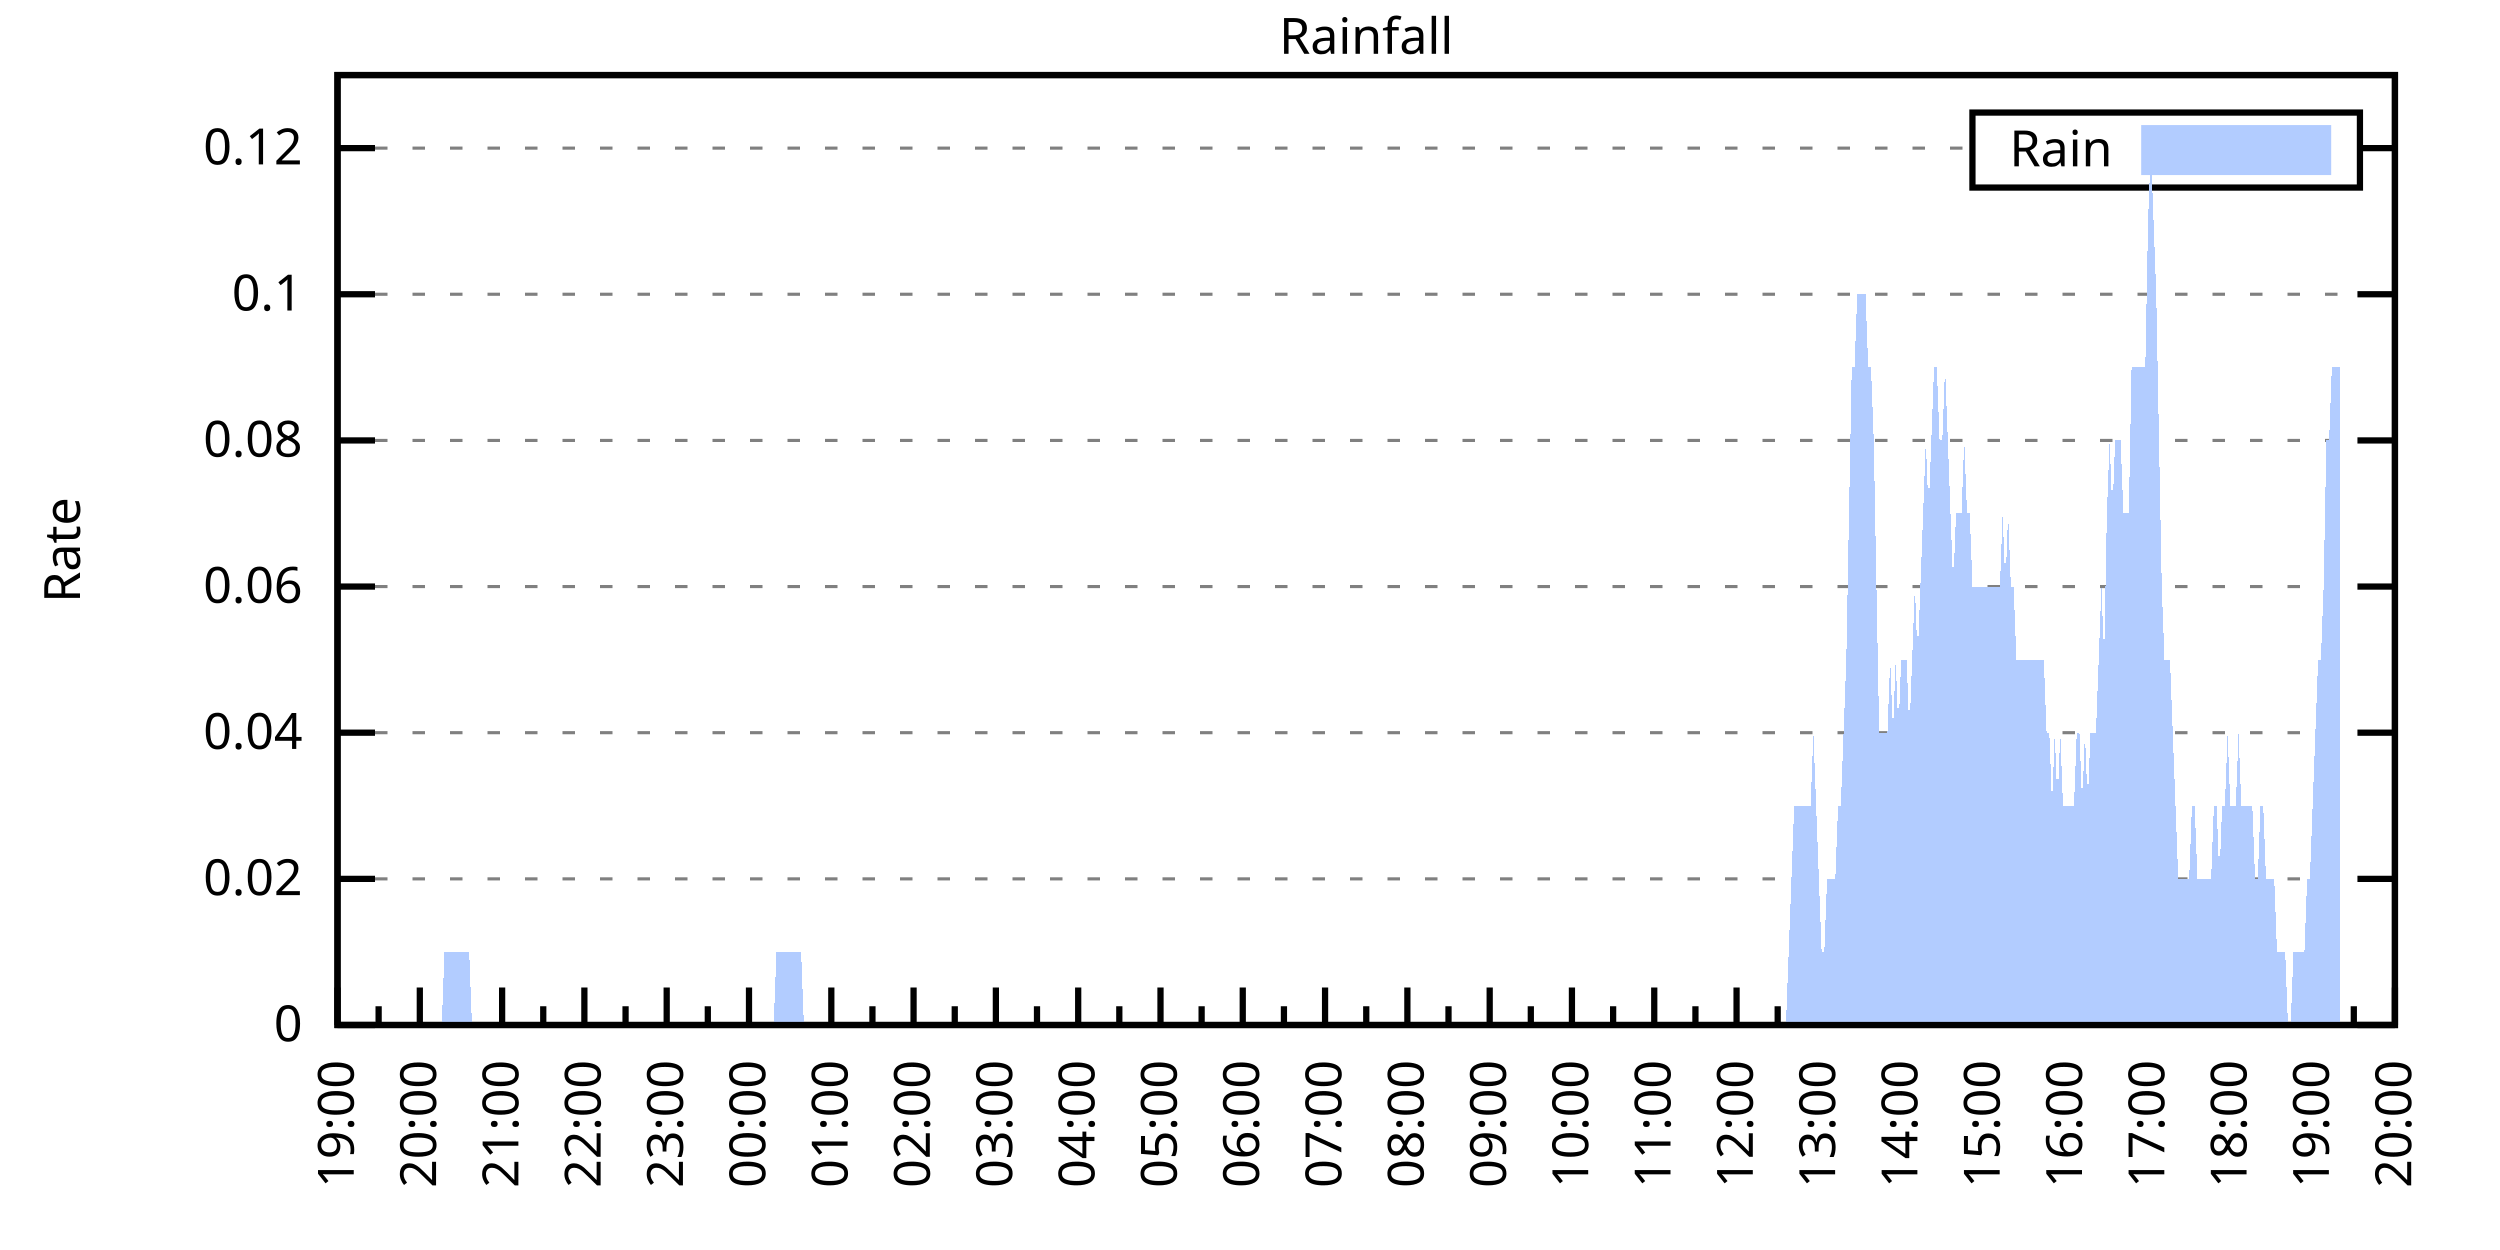
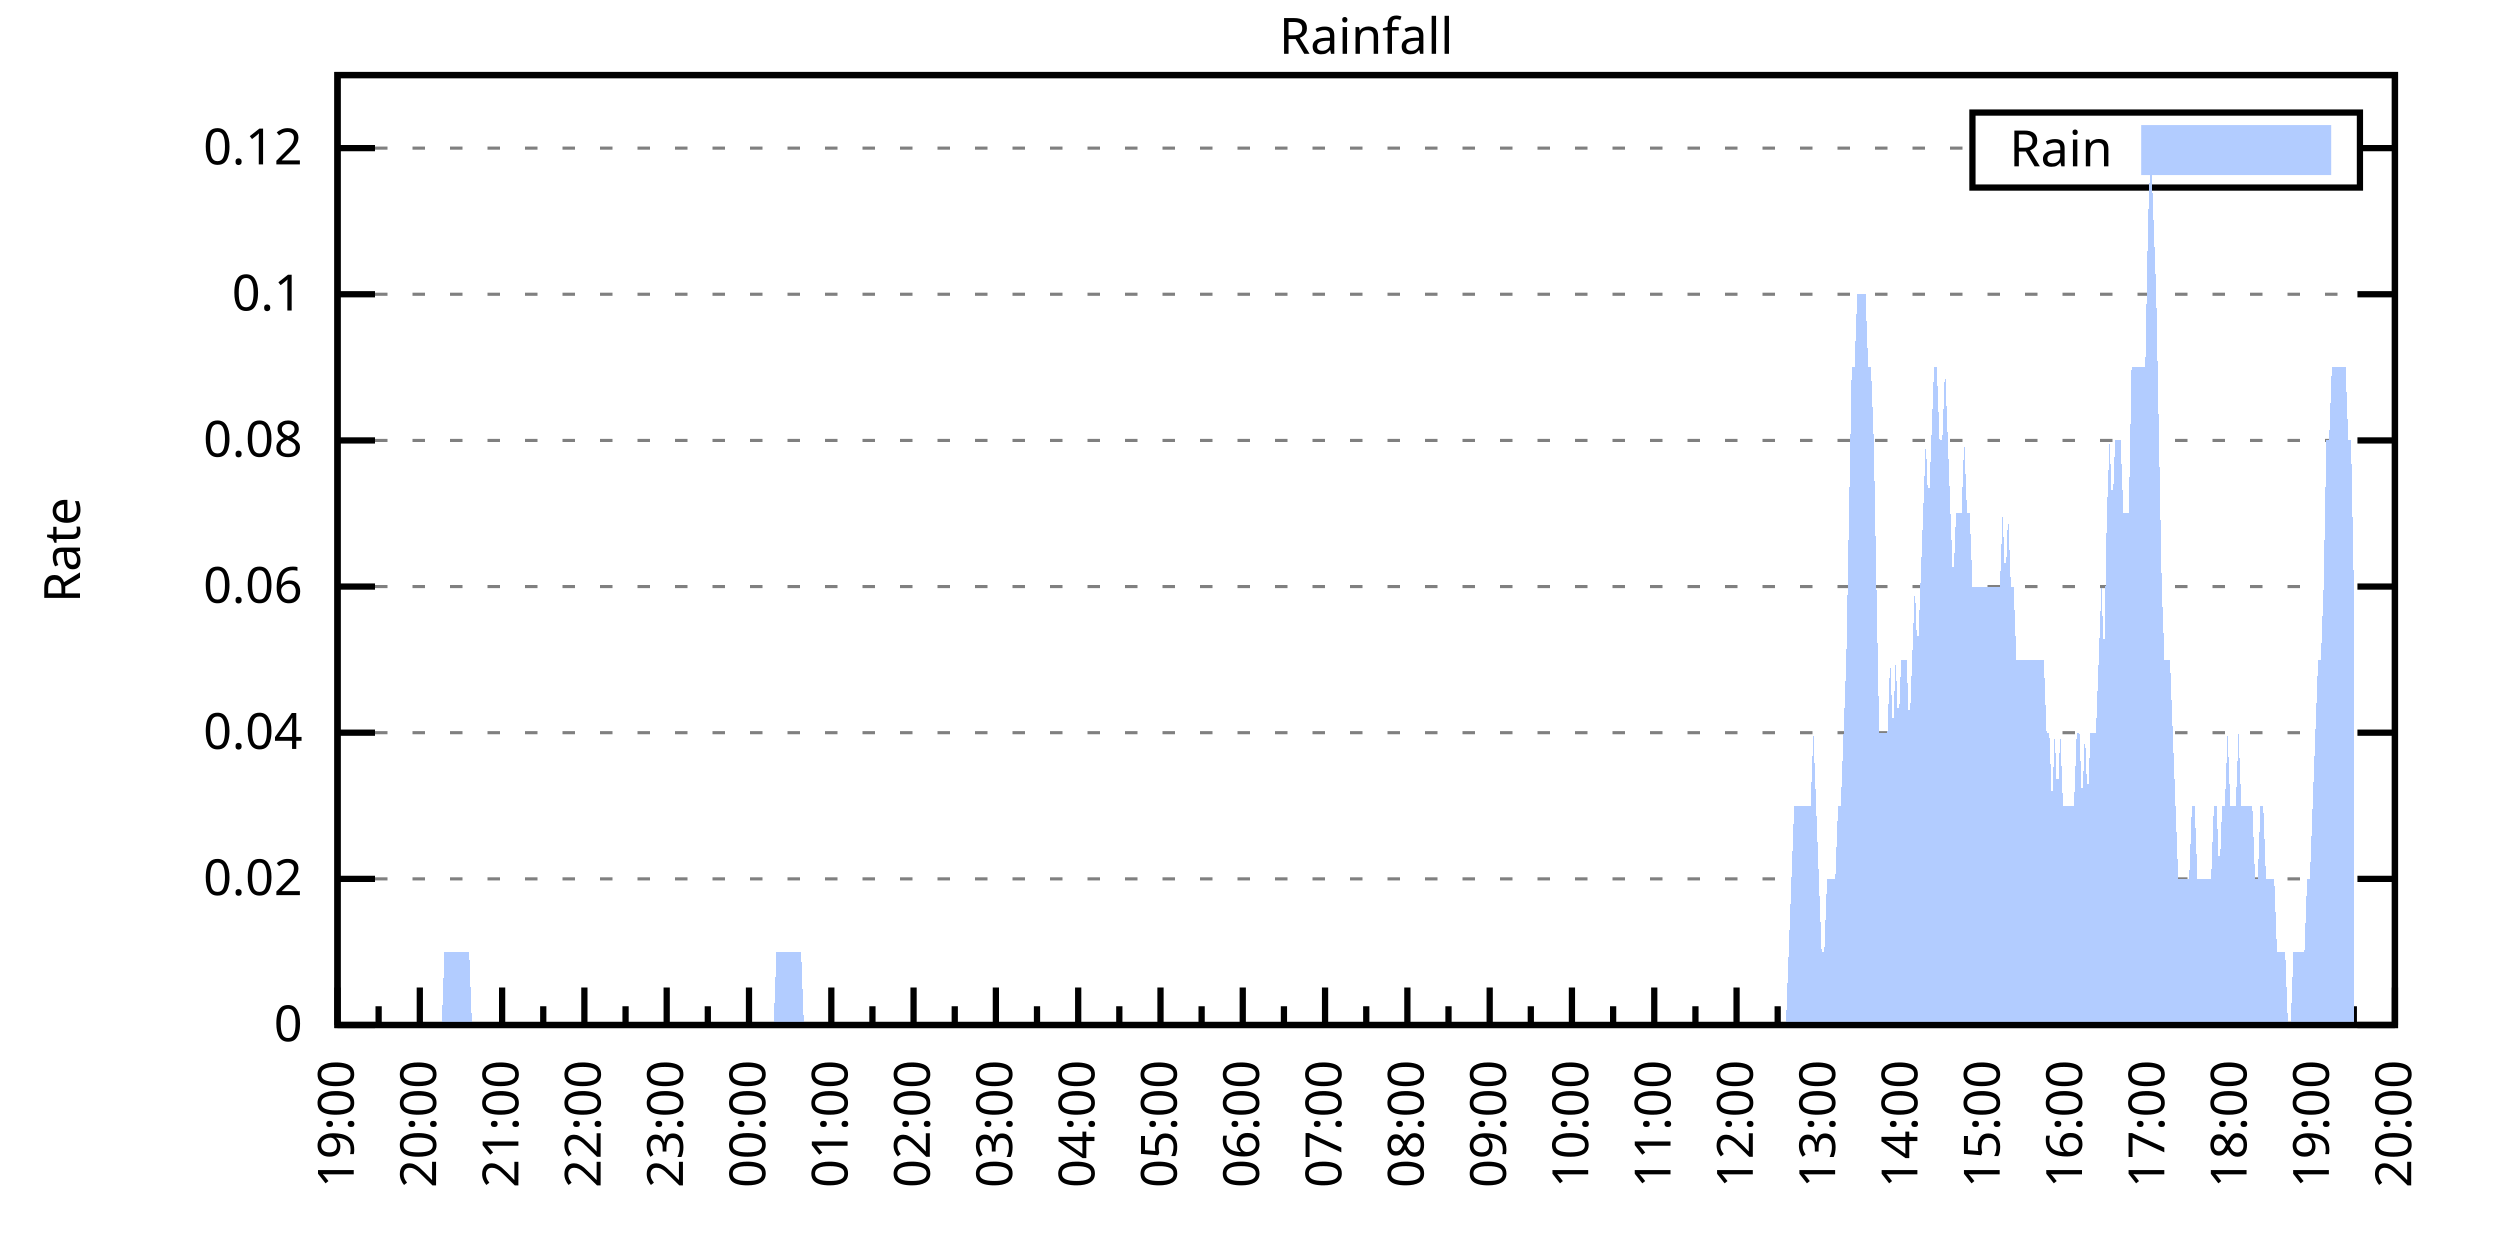
<svg xmlns="http://www.w3.org/2000/svg" xmlns:xlink="http://www.w3.org/1999/xlink" width="400" height="200" viewBox="0 0 400 200">
  <g id="gnuplot_canvas">
    <rect x="0" y="0" width="400" height="200" fill="none" />
    <defs>
      <circle id="gpDot" r="0.5" stroke-width="0.5" stroke="currentColor" />
      <path id="gpPt0" stroke-width="0.333" stroke="currentColor" d="M-1,0 h2 M0,-1 v2" />
      <path id="gpPt1" stroke-width="0.333" stroke="currentColor" d="M-1,-1 L1,1 M1,-1 L-1,1" />
      <path id="gpPt2" stroke-width="0.333" stroke="currentColor" d="M-1,0 L1,0 M0,-1 L0,1 M-1,-1 L1,1 M-1,1 L1,-1" />
      <rect id="gpPt3" stroke-width="0.333" stroke="currentColor" x="-1" y="-1" width="2" height="2" />
      <rect id="gpPt4" stroke-width="0.333" stroke="currentColor" fill="currentColor" x="-1" y="-1" width="2" height="2" />
      <circle id="gpPt5" stroke-width="0.333" stroke="currentColor" cx="0" cy="0" r="1" />
      <use xlink:href="#gpPt5" id="gpPt6" fill="currentColor" stroke="none" />
      <path id="gpPt7" stroke-width="0.333" stroke="currentColor" d="M0,-1.33 L-1.33,0.67 L1.33,0.67 z" />
      <use xlink:href="#gpPt7" id="gpPt8" fill="currentColor" stroke="none" />
      <use xlink:href="#gpPt7" id="gpPt9" stroke="currentColor" transform="rotate(180)" />
      <use xlink:href="#gpPt9" id="gpPt10" fill="currentColor" stroke="none" />
      <use xlink:href="#gpPt3" id="gpPt11" stroke="currentColor" transform="rotate(45)" />
      <use xlink:href="#gpPt11" id="gpPt12" fill="currentColor" stroke="none" />
      <path id="gpPt13" stroke-width="0.333" stroke="currentColor" d="M0,1.330 L1.265,0.411 L0.782,-1.067 L-0.782,-1.076 L-1.265,0.411 z" />
      <use xlink:href="#gpPt13" id="gpPt14" fill="currentColor" stroke="none" />
      <filter id="textbox" filterUnits="objectBoundingBox" x="0" y="0" height="1" width="1">
        <feFlood flood-color="white" flood-opacity="1" result="bgnd" />
        <feComposite in="SourceGraphic" in2="bgnd" operator="atop" />
      </filter>
      <filter id="greybox" filterUnits="objectBoundingBox" x="0" y="0" height="1" width="1">
        <feFlood flood-color="lightgrey" flood-opacity="1" result="grey" />
        <feComposite in="SourceGraphic" in2="grey" operator="atop" />
      </filter>
    </defs>
    <g fill="none" color="white" stroke="currentColor" stroke-width="1.00" stroke-linecap="butt" stroke-linejoin="miter">
</g>
    <g fill="none" color="black" stroke="currentColor" stroke-width="1.00" stroke-linecap="butt" stroke-linejoin="miter">
      <g stroke="none" shape-rendering="crispEdges">
        <polygon fill="rgb(255, 255, 255)" points="54.00,164.00 383.18,164.00 383.18,12.02 54.00,12.02 " />
      </g>
    </g>
    <g fill="none" color="black" stroke="currentColor" stroke-width="1.00" stroke-linecap="butt" stroke-linejoin="miter">
</g>
    <g fill="none" color="black" stroke="black" stroke-width="0.50" stroke-linecap="butt" stroke-linejoin="miter">
</g>
    <g fill="none" color="gray" stroke="currentColor" stroke-width="0.50" stroke-linecap="butt" stroke-linejoin="miter">
      <path stroke="gray" stroke-dasharray="2,4" class="gridline" d="M54.00,164.00 L383.19,164.00  " />
    </g>
    <g fill="none" color="gray" stroke="gray" stroke-width="1.00" stroke-linecap="butt" stroke-linejoin="miter">
</g>
    <g fill="none" color="black" stroke="currentColor" stroke-width="1.00" stroke-linecap="butt" stroke-linejoin="miter">
      <path stroke="black" d="M54.00,164.00 L60.00,164.00 M383.19,164.00 L377.19,164.00  " />
      <g transform="translate(48.40,166.60)" stroke="none" fill="black" font-family="Sans" font-size="8.00" text-anchor="end">
        <text>
          <tspan font-family="Sans"> 0</tspan>
        </text>
      </g>
    </g>
    <g fill="none" color="black" stroke="currentColor" stroke-width="1.00" stroke-linecap="butt" stroke-linejoin="miter">
</g>
    <g fill="none" color="black" stroke="black" stroke-width="0.50" stroke-linecap="butt" stroke-linejoin="miter">
</g>
    <g fill="none" color="gray" stroke="currentColor" stroke-width="0.50" stroke-linecap="butt" stroke-linejoin="miter">
      <path stroke="gray" stroke-dasharray="2,4" class="gridline" d="M54.00,140.62 L383.19,140.62  " />
    </g>
    <g fill="none" color="gray" stroke="gray" stroke-width="1.00" stroke-linecap="butt" stroke-linejoin="miter">
</g>
    <g fill="none" color="black" stroke="currentColor" stroke-width="1.00" stroke-linecap="butt" stroke-linejoin="miter">
      <path stroke="black" d="M54.00,140.62 L60.00,140.62 M383.19,140.62 L377.19,140.62  " />
      <g transform="translate(48.40,143.22)" stroke="none" fill="black" font-family="Sans" font-size="8.00" text-anchor="end">
        <text>
          <tspan font-family="Sans"> 0.02</tspan>
        </text>
      </g>
    </g>
    <g fill="none" color="black" stroke="currentColor" stroke-width="1.00" stroke-linecap="butt" stroke-linejoin="miter">
</g>
    <g fill="none" color="black" stroke="black" stroke-width="0.50" stroke-linecap="butt" stroke-linejoin="miter">
</g>
    <g fill="none" color="gray" stroke="currentColor" stroke-width="0.50" stroke-linecap="butt" stroke-linejoin="miter">
      <path stroke="gray" stroke-dasharray="2,4" class="gridline" d="M54.00,117.23 L383.19,117.23  " />
    </g>
    <g fill="none" color="gray" stroke="gray" stroke-width="1.00" stroke-linecap="butt" stroke-linejoin="miter">
</g>
    <g fill="none" color="black" stroke="currentColor" stroke-width="1.00" stroke-linecap="butt" stroke-linejoin="miter">
      <path stroke="black" d="M54.00,117.23 L60.00,117.23 M383.19,117.23 L377.19,117.23  " />
      <g transform="translate(48.40,119.83)" stroke="none" fill="black" font-family="Sans" font-size="8.00" text-anchor="end">
        <text>
          <tspan font-family="Sans"> 0.04</tspan>
        </text>
      </g>
    </g>
    <g fill="none" color="black" stroke="currentColor" stroke-width="1.00" stroke-linecap="butt" stroke-linejoin="miter">
</g>
    <g fill="none" color="black" stroke="black" stroke-width="0.50" stroke-linecap="butt" stroke-linejoin="miter">
</g>
    <g fill="none" color="gray" stroke="currentColor" stroke-width="0.50" stroke-linecap="butt" stroke-linejoin="miter">
      <path stroke="gray" stroke-dasharray="2,4" class="gridline" d="M54.00,93.85 L383.19,93.85  " />
    </g>
    <g fill="none" color="gray" stroke="gray" stroke-width="1.00" stroke-linecap="butt" stroke-linejoin="miter">
</g>
    <g fill="none" color="black" stroke="currentColor" stroke-width="1.00" stroke-linecap="butt" stroke-linejoin="miter">
      <path stroke="black" d="M54.00,93.85 L60.00,93.85 M383.19,93.85 L377.19,93.85  " />
      <g transform="translate(48.40,96.45)" stroke="none" fill="black" font-family="Sans" font-size="8.00" text-anchor="end">
        <text>
          <tspan font-family="Sans"> 0.06</tspan>
        </text>
      </g>
    </g>
    <g fill="none" color="black" stroke="currentColor" stroke-width="1.00" stroke-linecap="butt" stroke-linejoin="miter">
</g>
    <g fill="none" color="black" stroke="black" stroke-width="0.50" stroke-linecap="butt" stroke-linejoin="miter">
</g>
    <g fill="none" color="gray" stroke="currentColor" stroke-width="0.50" stroke-linecap="butt" stroke-linejoin="miter">
      <path stroke="gray" stroke-dasharray="2,4" class="gridline" d="M54.00,70.47 L383.19,70.47  " />
    </g>
    <g fill="none" color="gray" stroke="gray" stroke-width="1.00" stroke-linecap="butt" stroke-linejoin="miter">
</g>
    <g fill="none" color="black" stroke="currentColor" stroke-width="1.00" stroke-linecap="butt" stroke-linejoin="miter">
      <path stroke="black" d="M54.00,70.47 L60.00,70.47 M383.19,70.47 L377.19,70.47  " />
      <g transform="translate(48.40,73.07)" stroke="none" fill="black" font-family="Sans" font-size="8.00" text-anchor="end">
        <text>
          <tspan font-family="Sans"> 0.08</tspan>
        </text>
      </g>
    </g>
    <g fill="none" color="black" stroke="currentColor" stroke-width="1.00" stroke-linecap="butt" stroke-linejoin="miter">
</g>
    <g fill="none" color="black" stroke="black" stroke-width="0.50" stroke-linecap="butt" stroke-linejoin="miter">
</g>
    <g fill="none" color="gray" stroke="currentColor" stroke-width="0.50" stroke-linecap="butt" stroke-linejoin="miter">
      <path stroke="gray" stroke-dasharray="2,4" class="gridline" d="M54.00,47.08 L383.19,47.08  " />
    </g>
    <g fill="none" color="gray" stroke="gray" stroke-width="1.00" stroke-linecap="butt" stroke-linejoin="miter">
</g>
    <g fill="none" color="black" stroke="currentColor" stroke-width="1.00" stroke-linecap="butt" stroke-linejoin="miter">
      <path stroke="black" d="M54.00,47.08 L60.00,47.08 M383.19,47.08 L377.19,47.08  " />
      <g transform="translate(48.40,49.68)" stroke="none" fill="black" font-family="Sans" font-size="8.00" text-anchor="end">
        <text>
          <tspan font-family="Sans"> 0.1</tspan>
        </text>
      </g>
    </g>
    <g fill="none" color="black" stroke="currentColor" stroke-width="1.00" stroke-linecap="butt" stroke-linejoin="miter">
</g>
    <g fill="none" color="black" stroke="black" stroke-width="0.50" stroke-linecap="butt" stroke-linejoin="miter">
</g>
    <g fill="none" color="gray" stroke="currentColor" stroke-width="0.50" stroke-linecap="butt" stroke-linejoin="miter">
      <path stroke="gray" stroke-dasharray="2,4" class="gridline" d="M54.00,23.70 L315.59,23.70 M377.59,23.70 L383.19,23.70  " />
    </g>
    <g fill="none" color="gray" stroke="gray" stroke-width="1.00" stroke-linecap="butt" stroke-linejoin="miter">
</g>
    <g fill="none" color="black" stroke="currentColor" stroke-width="1.00" stroke-linecap="butt" stroke-linejoin="miter">
      <path stroke="black" d="M54.00,23.70 L60.00,23.70 M383.19,23.70 L377.19,23.70  " />
      <g transform="translate(48.40,26.30)" stroke="none" fill="black" font-family="Sans" font-size="8.00" text-anchor="end">
        <text>
          <tspan font-family="Sans"> 0.12</tspan>
        </text>
      </g>
    </g>
    <g fill="none" color="black" stroke="currentColor" stroke-width="1.00" stroke-linecap="butt" stroke-linejoin="miter">
      <path stroke="black" d="M54.00,164.00 L54.00,158.00  " />
      <g transform="translate(56.60,169.60) rotate(270)" stroke="none" fill="black" font-family="Sans" font-size="8.00" text-anchor="end">
        <text>
          <tspan font-family="Sans">19:00</tspan>
        </text>
      </g>
    </g>
    <g fill="none" color="black" stroke="currentColor" stroke-width="1.00" stroke-linecap="butt" stroke-linejoin="miter">
      <path stroke="black" d="M60.58,164.00 L60.58,161.00 M67.17,164.00 L67.17,158.00  " />
      <g transform="translate(69.77,169.60) rotate(270)" stroke="none" fill="black" font-family="Sans" font-size="8.00" text-anchor="end">
        <text>
          <tspan font-family="Sans">20:00</tspan>
        </text>
      </g>
    </g>
    <g fill="none" color="black" stroke="currentColor" stroke-width="1.00" stroke-linecap="butt" stroke-linejoin="miter">
      <path stroke="black" d="M73.75,164.00 L73.75,161.00 M80.34,164.00 L80.34,158.00  " />
      <g transform="translate(82.94,169.60) rotate(270)" stroke="none" fill="black" font-family="Sans" font-size="8.00" text-anchor="end">
        <text>
          <tspan font-family="Sans">21:00</tspan>
        </text>
      </g>
    </g>
    <g fill="none" color="black" stroke="currentColor" stroke-width="1.00" stroke-linecap="butt" stroke-linejoin="miter">
      <path stroke="black" d="M86.92,164.00 L86.92,161.00 M93.50,164.00 L93.50,158.00  " />
      <g transform="translate(96.10,169.60) rotate(270)" stroke="none" fill="black" font-family="Sans" font-size="8.00" text-anchor="end">
        <text>
          <tspan font-family="Sans">22:00</tspan>
        </text>
      </g>
    </g>
    <g fill="none" color="black" stroke="currentColor" stroke-width="1.00" stroke-linecap="butt" stroke-linejoin="miter">
      <path stroke="black" d="M100.09,164.00 L100.09,161.00 M106.67,164.00 L106.67,158.00  " />
      <g transform="translate(109.27,169.60) rotate(270)" stroke="none" fill="black" font-family="Sans" font-size="8.00" text-anchor="end">
        <text>
          <tspan font-family="Sans">23:00</tspan>
        </text>
      </g>
    </g>
    <g fill="none" color="black" stroke="currentColor" stroke-width="1.00" stroke-linecap="butt" stroke-linejoin="miter">
      <path stroke="black" d="M113.25,164.00 L113.25,161.00 M119.84,164.00 L119.84,158.00  " />
      <g transform="translate(122.44,169.60) rotate(270)" stroke="none" fill="black" font-family="Sans" font-size="8.00" text-anchor="end">
        <text>
          <tspan font-family="Sans">00:00</tspan>
        </text>
      </g>
    </g>
    <g fill="none" color="black" stroke="currentColor" stroke-width="1.00" stroke-linecap="butt" stroke-linejoin="miter">
      <path stroke="black" d="M126.42,164.00 L126.42,161.00 M133.01,164.00 L133.01,158.00  " />
      <g transform="translate(135.61,169.60) rotate(270)" stroke="none" fill="black" font-family="Sans" font-size="8.00" text-anchor="end">
        <text>
          <tspan font-family="Sans">01:00</tspan>
        </text>
      </g>
    </g>
    <g fill="none" color="black" stroke="currentColor" stroke-width="1.00" stroke-linecap="butt" stroke-linejoin="miter">
      <path stroke="black" d="M139.59,164.00 L139.59,161.00 M146.17,164.00 L146.17,158.00  " />
      <g transform="translate(148.77,169.60) rotate(270)" stroke="none" fill="black" font-family="Sans" font-size="8.00" text-anchor="end">
        <text>
          <tspan font-family="Sans">02:00</tspan>
        </text>
      </g>
    </g>
    <g fill="none" color="black" stroke="currentColor" stroke-width="1.00" stroke-linecap="butt" stroke-linejoin="miter">
      <path stroke="black" d="M152.76,164.00 L152.76,161.00 M159.34,164.00 L159.34,158.00  " />
      <g transform="translate(161.94,169.60) rotate(270)" stroke="none" fill="black" font-family="Sans" font-size="8.00" text-anchor="end">
        <text>
          <tspan font-family="Sans">03:00</tspan>
        </text>
      </g>
    </g>
    <g fill="none" color="black" stroke="currentColor" stroke-width="1.00" stroke-linecap="butt" stroke-linejoin="miter">
      <path stroke="black" d="M165.92,164.00 L165.92,161.00 M172.51,164.00 L172.51,158.00  " />
      <g transform="translate(175.11,169.60) rotate(270)" stroke="none" fill="black" font-family="Sans" font-size="8.00" text-anchor="end">
        <text>
          <tspan font-family="Sans">04:00</tspan>
        </text>
      </g>
    </g>
    <g fill="none" color="black" stroke="currentColor" stroke-width="1.00" stroke-linecap="butt" stroke-linejoin="miter">
      <path stroke="black" d="M179.09,164.00 L179.09,161.00 M185.68,164.00 L185.68,158.00  " />
      <g transform="translate(188.28,169.60) rotate(270)" stroke="none" fill="black" font-family="Sans" font-size="8.00" text-anchor="end">
        <text>
          <tspan font-family="Sans">05:00</tspan>
        </text>
      </g>
    </g>
    <g fill="none" color="black" stroke="currentColor" stroke-width="1.00" stroke-linecap="butt" stroke-linejoin="miter">
      <path stroke="black" d="M192.26,164.00 L192.26,161.00 M198.84,164.00 L198.84,158.00  " />
      <g transform="translate(201.44,169.60) rotate(270)" stroke="none" fill="black" font-family="Sans" font-size="8.00" text-anchor="end">
        <text>
          <tspan font-family="Sans">06:00</tspan>
        </text>
      </g>
    </g>
    <g fill="none" color="black" stroke="currentColor" stroke-width="1.00" stroke-linecap="butt" stroke-linejoin="miter">
      <path stroke="black" d="M205.43,164.00 L205.43,161.00 M212.01,164.00 L212.01,158.00  " />
      <g transform="translate(214.61,169.60) rotate(270)" stroke="none" fill="black" font-family="Sans" font-size="8.00" text-anchor="end">
        <text>
          <tspan font-family="Sans">07:00</tspan>
        </text>
      </g>
    </g>
    <g fill="none" color="black" stroke="currentColor" stroke-width="1.00" stroke-linecap="butt" stroke-linejoin="miter">
      <path stroke="black" d="M218.60,164.00 L218.60,161.00 M225.18,164.00 L225.18,158.00  " />
      <g transform="translate(227.78,169.60) rotate(270)" stroke="none" fill="black" font-family="Sans" font-size="8.00" text-anchor="end">
        <text>
          <tspan font-family="Sans">08:00</tspan>
        </text>
      </g>
    </g>
    <g fill="none" color="black" stroke="currentColor" stroke-width="1.00" stroke-linecap="butt" stroke-linejoin="miter">
      <path stroke="black" d="M231.76,164.00 L231.76,161.00 M238.35,164.00 L238.35,158.00  " />
      <g transform="translate(240.95,169.60) rotate(270)" stroke="none" fill="black" font-family="Sans" font-size="8.00" text-anchor="end">
        <text>
          <tspan font-family="Sans">09:00</tspan>
        </text>
      </g>
    </g>
    <g fill="none" color="black" stroke="currentColor" stroke-width="1.00" stroke-linecap="butt" stroke-linejoin="miter">
      <path stroke="black" d="M244.93,164.00 L244.93,161.00 M251.51,164.00 L251.51,158.00  " />
      <g transform="translate(254.11,169.60) rotate(270)" stroke="none" fill="black" font-family="Sans" font-size="8.00" text-anchor="end">
        <text>
          <tspan font-family="Sans">10:00</tspan>
        </text>
      </g>
    </g>
    <g fill="none" color="black" stroke="currentColor" stroke-width="1.00" stroke-linecap="butt" stroke-linejoin="miter">
      <path stroke="black" d="M258.10,164.00 L258.10,161.00 M264.68,164.00 L264.68,158.00  " />
      <g transform="translate(267.28,169.60) rotate(270)" stroke="none" fill="black" font-family="Sans" font-size="8.00" text-anchor="end">
        <text>
          <tspan font-family="Sans">11:00</tspan>
        </text>
      </g>
    </g>
    <g fill="none" color="black" stroke="currentColor" stroke-width="1.00" stroke-linecap="butt" stroke-linejoin="miter">
      <path stroke="black" d="M271.27,164.00 L271.27,161.00 M277.85,164.00 L277.85,158.00  " />
      <g transform="translate(280.45,169.60) rotate(270)" stroke="none" fill="black" font-family="Sans" font-size="8.00" text-anchor="end">
        <text>
          <tspan font-family="Sans">12:00</tspan>
        </text>
      </g>
    </g>
    <g fill="none" color="black" stroke="currentColor" stroke-width="1.00" stroke-linecap="butt" stroke-linejoin="miter">
      <path stroke="black" d="M284.43,164.00 L284.43,161.00 M291.02,164.00 L291.02,158.00  " />
      <g transform="translate(293.62,169.60) rotate(270)" stroke="none" fill="black" font-family="Sans" font-size="8.00" text-anchor="end">
        <text>
          <tspan font-family="Sans">13:00</tspan>
        </text>
      </g>
    </g>
    <g fill="none" color="black" stroke="currentColor" stroke-width="1.00" stroke-linecap="butt" stroke-linejoin="miter">
      <path stroke="black" d="M297.60,164.00 L297.60,161.00 M304.18,164.00 L304.18,158.00  " />
      <g transform="translate(306.78,169.60) rotate(270)" stroke="none" fill="black" font-family="Sans" font-size="8.00" text-anchor="end">
        <text>
          <tspan font-family="Sans">14:00</tspan>
        </text>
      </g>
    </g>
    <g fill="none" color="black" stroke="currentColor" stroke-width="1.00" stroke-linecap="butt" stroke-linejoin="miter">
      <path stroke="black" d="M310.77,164.00 L310.77,161.00 M317.35,164.00 L317.35,158.00  " />
      <g transform="translate(319.95,169.60) rotate(270)" stroke="none" fill="black" font-family="Sans" font-size="8.00" text-anchor="end">
        <text>
          <tspan font-family="Sans">15:00</tspan>
        </text>
      </g>
    </g>
    <g fill="none" color="black" stroke="currentColor" stroke-width="1.00" stroke-linecap="butt" stroke-linejoin="miter">
      <path stroke="black" d="M323.94,164.00 L323.94,161.00 M330.52,164.00 L330.52,158.00  " />
      <g transform="translate(333.12,169.60) rotate(270)" stroke="none" fill="black" font-family="Sans" font-size="8.00" text-anchor="end">
        <text>
          <tspan font-family="Sans">16:00</tspan>
        </text>
      </g>
    </g>
    <g fill="none" color="black" stroke="currentColor" stroke-width="1.00" stroke-linecap="butt" stroke-linejoin="miter">
      <path stroke="black" d="M337.10,164.00 L337.10,161.00 M343.69,164.00 L343.69,158.00  " />
      <g transform="translate(346.29,169.60) rotate(270)" stroke="none" fill="black" font-family="Sans" font-size="8.00" text-anchor="end">
        <text>
          <tspan font-family="Sans">17:00</tspan>
        </text>
      </g>
    </g>
    <g fill="none" color="black" stroke="currentColor" stroke-width="1.00" stroke-linecap="butt" stroke-linejoin="miter">
      <path stroke="black" d="M350.27,164.00 L350.27,161.00 M356.85,164.00 L356.85,158.00  " />
      <g transform="translate(359.45,169.60) rotate(270)" stroke="none" fill="black" font-family="Sans" font-size="8.00" text-anchor="end">
        <text>
          <tspan font-family="Sans">18:00</tspan>
        </text>
      </g>
    </g>
    <g fill="none" color="black" stroke="currentColor" stroke-width="1.00" stroke-linecap="butt" stroke-linejoin="miter">
      <path stroke="black" d="M363.44,164.00 L363.44,161.00 M370.02,164.00 L370.02,158.00  " />
      <g transform="translate(372.62,169.60) rotate(270)" stroke="none" fill="black" font-family="Sans" font-size="8.00" text-anchor="end">
        <text>
          <tspan font-family="Sans">19:00</tspan>
        </text>
      </g>
    </g>
    <g fill="none" color="black" stroke="currentColor" stroke-width="1.00" stroke-linecap="butt" stroke-linejoin="miter">
      <path stroke="black" d="M376.61,164.00 L376.61,161.00 M383.19,164.00 L383.19,158.00  " />
      <g transform="translate(385.79,169.60) rotate(270)" stroke="none" fill="black" font-family="Sans" font-size="8.00" text-anchor="end">
        <text>
          <tspan font-family="Sans">20:00</tspan>
        </text>
      </g>
    </g>
    <g fill="none" color="black" stroke="currentColor" stroke-width="1.00" stroke-linecap="butt" stroke-linejoin="miter">
</g>
    <g fill="none" color="black" stroke="currentColor" stroke-width="1.00" stroke-linecap="butt" stroke-linejoin="miter">
      <path stroke="black" d="M54.00,12.01 L54.00,164.00 L383.19,164.00 L383.19,12.01 L54.00,12.01 Z  " />
    </g>
    <g fill="none" color="black" stroke="currentColor" stroke-width="1.00" stroke-linecap="butt" stroke-linejoin="miter">
      <g transform="translate(12.80,88.01) rotate(270)" stroke="none" fill="black" font-family="Sans" font-size="8.00" text-anchor="middle">
        <text>
          <tspan font-family="Sans">Rate</tspan>
        </text>
      </g>
    </g>
    <g fill="none" color="black" stroke="currentColor" stroke-width="1.00" stroke-linecap="butt" stroke-linejoin="miter">
</g>
    <g fill="none" color="black" stroke="currentColor" stroke-width="1.00" stroke-linecap="butt" stroke-linejoin="miter">
      <path stroke="black" d="M315.59,30.01 L315.59,18.01 L377.59,18.01 L377.59,30.01 L315.59,30.01 Z  " />
    </g>
    <g id="Rainfall_plot_1">
      <g fill="none" color="white" stroke="black" stroke-width="2.00" stroke-linecap="butt" stroke-linejoin="miter">
</g>
      <g fill="none" color="black" stroke="currentColor" stroke-width="2.00" stroke-linecap="butt" stroke-linejoin="miter">
        <g transform="translate(337.99,26.61)" stroke="none" fill="black" font-family="Sans" font-size="8.00" text-anchor="end">
          <text>
            <tspan font-family="Sans">Rain</tspan>
          </text>
        </g>
      </g>
      <g fill="none" color="black" stroke="currentColor" stroke-width="2.00" stroke-linecap="butt" stroke-linejoin="miter">
        <g stroke="none" shape-rendering="crispEdges">
          <polygon fill="rgb(178, 204, 255)" points="343.59,27.01 371.99,27.01 371.99,21.01 343.59,21.01 " />
        </g>
        <path stroke="rgb(178, 204, 255)" d="M343.59,27.01 L371.99,27.01 L371.99,21.01 L343.59,21.01 L343.59,27.01 Z  " />
      </g>
      <g fill="none" color="black" stroke="currentColor" stroke-width="2.00" stroke-linecap="butt" stroke-linejoin="miter">
        <g stroke="none" shape-rendering="crispEdges">
-           <polygon fill="rgb(178, 204, 255)" points="58.83,164.00 59.27,164.00 59.71,164.00 60.14,164.00 60.58,164.00 61.02,164.00 61.46,164.00 61.90,164.00 62.34,164.00 62.78,164.00 63.22,164.00 63.66,164.00 64.10,164.00 64.53,164.00 64.97,164.00 65.41,164.00 65.85,164.00 66.29,164.00 66.73,164.00 67.17,164.00 67.61,164.00 68.05,164.00 68.48,164.00 68.92,164.00 69.36,164.00 69.80,164.00 70.24,164.00 70.68,164.00 71.12,152.31 71.56,152.31 72.00,152.31 72.43,152.31 72.87,152.31 73.31,152.31 73.75,152.31 74.19,152.31 74.63,152.31 75.07,152.31 75.51,164.00 75.95,164.00 76.38,164.00 76.82,164.00 77.26,164.00 77.70,164.00 78.14,164.00 78.58,164.00 79.02,164.00 79.46,164.00 79.90,164.00 80.34,164.00 80.77,164.00 81.21,164.00 81.65,164.00 82.09,164.00 82.53,164.00 82.97,164.00 83.41,164.00 83.85,164.00 84.29,164.00 84.72,164.00 85.16,164.00 85.60,164.00 86.04,164.00 86.48,164.00 86.92,164.00 87.36,164.00 87.80,164.00 88.24,164.00 88.67,164.00 89.11,164.00 89.55,164.00 89.99,164.00 90.43,164.00 90.87,164.00 91.31,164.00 91.75,164.00 92.19,164.00 92.62,164.00 93.06,164.00 93.50,164.00 93.94,164.00 94.38,164.00 94.82,164.00 95.26,164.00 95.70,164.00 96.14,164.00 96.58,164.00 97.01,164.00 97.45,164.00 97.89,164.00 98.33,164.00 98.77,164.00 99.21,164.00 99.65,164.00 100.09,164.00 100.53,164.00 100.96,164.00 101.40,164.00 101.84,164.00 102.28,164.00 102.72,164.00 103.16,164.00 103.60,164.00 104.04,164.00 104.48,164.00 104.91,164.00 105.35,164.00 105.79,164.00 106.23,164.00 106.67,164.00 107.11,164.00 107.55,164.00 107.99,164.00 108.43,164.00 108.87,164.00 109.30,164.00 109.74,164.00 110.18,164.00 110.62,164.00 111.06,164.00 111.50,164.00 111.94,164.00 112.38,164.00 112.82,164.00 113.25,164.00 113.69,164.00 114.13,164.00 114.57,164.00 115.01,164.00 115.45,164.00 115.89,164.00 116.33,164.00 116.77,164.00 117.20,164.00 117.64,164.00 118.08,164.00 118.52,164.00 118.96,164.00 119.40,164.00 119.84,164.00 120.28,164.00 120.72,164.00 121.15,164.00 121.59,164.00 122.03,164.00 122.47,164.00 122.91,164.00 123.35,164.00 123.79,164.00 124.23,152.31 124.67,152.31 125.11,152.31 125.54,152.31 125.98,152.31 126.42,152.31 126.86,152.31 127.30,152.31 127.74,152.31 128.18,152.31 128.62,164.00 129.06,164.00 129.49,164.00 129.93,164.00 130.37,164.00 130.81,164.00 131.25,164.00 131.69,164.00 132.13,164.00 132.57,164.00 133.01,164.00 133.44,164.00 133.88,164.00 134.32,164.00 134.76,164.00 135.20,164.00 135.64,164.00 136.08,164.00 136.52,164.00 136.96,164.00 137.39,164.00 137.83,164.00 138.27,164.00 138.71,164.00 139.15,164.00 139.59,164.00 140.03,164.00 140.47,164.00 140.91,164.00 141.35,164.00 141.78,164.00 142.22,164.00 142.66,164.00 143.10,164.00 143.54,164.00 143.98,164.00 144.42,164.00 144.86,164.00 145.30,164.00 145.73,164.00 146.17,164.00 146.61,164.00 147.05,164.00 147.49,164.00 147.93,164.00 148.37,164.00 148.81,164.00 149.25,164.00 149.68,164.00 150.12,164.00 150.56,164.00 151.00,164.00 151.44,164.00 151.88,164.00 152.32,164.00 152.76,164.00 153.20,164.00 153.63,164.00 154.07,164.00 154.51,164.00 154.95,164.00 155.39,164.00 155.83,164.00 156.27,164.00 156.71,164.00 157.15,164.00 157.59,164.00 158.02,164.00 158.46,164.00 158.90,164.00 159.34,164.00 159.78,164.00 160.22,164.00 160.66,164.00 161.10,164.00 161.54,164.00 161.97,164.00 162.41,164.00 162.85,164.00 163.29,164.00 163.73,164.00 164.17,164.00 164.61,164.00 165.05,164.00 165.49,164.00 165.92,164.00 166.36,164.00 166.80,164.00 167.24,164.00 167.68,164.00 168.12,164.00 168.56,164.00 169.00,164.00 169.44,164.00 169.87,164.00 170.31,164.00 170.75,164.00 171.19,164.00 171.63,164.00 172.07,164.00 172.51,164.00 172.95,164.00 173.39,164.00 173.83,164.00 174.26,164.00 174.70,164.00 175.14,164.00 175.58,164.00 176.02,164.00 176.46,164.00 176.90,164.00 177.34,164.00 177.78,164.00 178.21,164.00 178.65,164.00 179.09,164.00 179.53,164.00 179.97,164.00 180.41,164.00 180.85,164.00 181.29,164.00 181.73,164.00 182.16,164.00 182.60,164.00 183.04,164.00 183.48,164.00 183.92,164.00 184.36,164.00 184.80,164.00 185.24,164.00 185.68,164.00 186.11,164.00 186.55,164.00 186.99,164.00 187.43,164.00 187.87,164.00 188.31,164.00 188.75,164.00 189.19,164.00 189.63,164.00 190.07,164.00 190.50,164.00 190.94,164.00 191.38,164.00 191.82,164.00 192.26,164.00 192.70,164.00 193.14,164.00 193.58,164.00 194.02,164.00 194.45,164.00 194.89,164.00 195.33,164.00 195.77,164.00 196.21,164.00 196.65,164.00 197.09,164.00 197.53,164.00 197.97,164.00 198.40,164.00 198.84,164.00 199.28,164.00 199.72,164.00 200.16,164.00 200.60,164.00 201.04,164.00 201.48,164.00 201.92,164.00 202.35,164.00 202.79,164.00 203.23,164.00 203.67,164.00 204.11,164.00 204.55,164.00 204.99,164.00 205.43,164.00 205.87,164.00 206.31,164.00 206.74,164.00 207.18,164.00 207.62,164.00 208.06,164.00 208.50,164.00 208.94,164.00 209.38,164.00 209.82,164.00 210.26,164.00 210.69,164.00 211.13,164.00 211.57,164.00 212.01,164.00 212.45,164.00 212.89,164.00 213.33,164.00 213.77,164.00 214.21,164.00 214.64,164.00 215.08,164.00 215.52,164.00 215.96,164.00 216.40,164.00 216.84,164.00 217.28,164.00 217.72,164.00 218.16,164.00 218.60,164.00 219.03,164.00 219.47,164.00 219.91,164.00 220.35,164.00 220.79,164.00 221.23,164.00 221.67,164.00 222.11,164.00 222.55,164.00 222.98,164.00 223.42,164.00 223.86,164.00 224.30,164.00 224.74,164.00 225.18,164.00 225.62,164.00 226.06,164.00 226.50,164.00 226.93,164.00 227.37,164.00 227.81,164.00 228.25,164.00 228.69,164.00 229.13,164.00 229.57,164.00 230.01,164.00 230.45,164.00 230.88,164.00 231.32,164.00 231.76,164.00 232.20,164.00 232.64,164.00 233.08,164.00 233.52,164.00 233.96,164.00 234.40,164.00 234.84,164.00 235.27,164.00 235.71,164.00 236.15,164.00 236.59,164.00 237.03,164.00 237.47,164.00 237.91,164.00 238.35,164.00 238.79,164.00 239.22,164.00 239.66,164.00 240.10,164.00 240.54,164.00 240.98,164.00 241.42,164.00 241.86,164.00 242.30,164.00 242.74,164.00 243.17,164.00 243.61,164.00 244.05,164.00 244.49,164.00 244.93,164.00 245.37,164.00 245.81,164.00 246.25,164.00 246.69,164.00 247.12,164.00 247.56,164.00 248.00,164.00 248.44,164.00 248.88,164.00 249.32,164.00 249.76,164.00 250.20,164.00 250.64,164.00 251.08,164.00 251.51,164.00 251.95,164.00 252.39,164.00 252.83,164.00 253.27,164.00 253.71,164.00 254.15,164.00 254.59,164.00 255.03,164.00 255.46,164.00 255.90,164.00 256.34,164.00 256.78,164.00 257.22,164.00 257.66,164.00 258.10,164.00 258.54,164.00 258.98,164.00 259.41,164.00 259.85,164.00 260.29,164.00 260.73,164.00 261.17,164.00 261.61,164.00 262.05,164.00 262.49,164.00 262.93,164.00 263.36,164.00 263.80,164.00 264.24,164.00 264.68,164.00 265.12,164.00 265.56,164.00 266.00,164.00 266.44,164.00 266.88,164.00 267.32,164.00 267.75,164.00 268.19,164.00 268.63,164.00 269.07,164.00 269.51,164.00 269.95,164.00 270.39,164.00 270.83,164.00 271.27,164.00 271.70,164.00 272.14,164.00 272.58,164.00 273.02,164.00 273.46,164.00 273.90,164.00 274.34,164.00 274.78,164.00 275.22,164.00 275.65,164.00 276.09,164.00 276.53,164.00 276.97,164.00 277.41,164.00 277.85,164.00 278.29,164.00 278.73,164.00 279.17,164.00 279.60,164.00 280.04,164.00 280.48,164.00 280.92,164.00 281.36,164.00 281.80,164.00 282.24,164.00 282.68,164.00 283.12,164.00 283.56,164.00 283.99,164.00 284.43,164.00 284.87,164.00 285.31,164.00 285.75,164.00 286.19,152.31 286.63,140.62 287.07,128.93 287.51,128.93 287.94,128.93 288.38,128.93 288.82,128.93 289.26,128.93 289.70,128.93 290.14,117.23 290.58,128.93 291.02,140.62 291.46,152.31 291.89,152.31 292.33,140.62 292.77,140.62 293.21,140.62 293.65,140.62 294.09,128.93 294.53,128.93 294.97,117.23 295.41,105.54 295.84,82.16 296.28,58.78 296.72,58.78 297.16,47.08 297.60,47.08 298.04,47.08 298.48,47.08 298.92,58.78 299.36,58.78 299.80,70.47 300.23,93.85 300.67,117.23 301.11,117.23 301.55,117.23 301.99,117.23 302.43,105.54 302.87,117.23 303.31,105.54 303.75,117.23 304.18,105.54 304.62,105.54 305.06,105.54 305.50,117.23 305.94,105.54 306.38,93.85 306.82,105.54 307.26,93.85 307.70,82.16 308.13,70.47 308.57,82.16 309.01,70.47 309.45,58.78 309.89,58.78 310.33,70.47 310.77,70.47 311.21,58.78 311.65,70.47 312.08,82.16 312.52,93.85 312.96,82.16 313.40,82.16 313.84,82.16 314.28,70.47 314.72,82.16 315.16,82.16 315.60,93.85 316.04,93.85 316.47,93.85 316.91,93.85 317.35,93.85 317.79,93.85 318.23,93.85 318.67,93.85 319.11,93.85 319.55,93.85 319.99,93.85 320.42,82.16 320.86,93.85 321.30,82.16 321.74,93.85 322.18,93.85 322.62,105.54 323.06,105.54 323.50,105.54 323.94,105.54 324.37,105.54 324.81,105.54 325.25,105.54 325.69,105.54 326.13,105.54 326.57,105.54 327.01,105.54 327.45,117.23 327.89,117.23 328.33,128.93 328.76,117.23 329.20,128.93 329.64,117.23 330.08,128.93 330.52,128.93 330.96,128.93 331.40,128.93 331.84,128.93 332.28,117.23 332.71,117.23 333.15,128.93 333.59,117.23 334.03,128.93 334.47,117.23 334.91,117.23 335.35,117.23 335.79,105.54 336.23,93.85 336.66,105.54 337.10,82.16 337.54,70.47 337.98,82.16 338.42,70.47 338.86,70.47 339.30,70.47 339.74,82.16 340.18,82.16 340.61,82.16 341.05,58.78 341.49,58.78 341.93,58.78 342.37,58.78 342.81,58.78 343.25,58.78 343.69,35.39 344.13,23.70 344.57,35.39 345.00,47.08 345.44,70.47 345.88,93.85 346.32,105.54 346.76,105.54 347.20,105.54 347.64,117.23 348.08,128.93 348.52,140.62 348.95,140.62 349.39,140.62 349.83,140.62 350.27,140.62 350.71,128.93 351.15,128.93 351.59,140.62 352.03,140.62 352.47,140.62 352.90,140.62 353.34,140.62 353.78,140.62 354.22,128.93 354.66,128.93 355.10,140.62 355.54,128.93 355.98,128.93 356.42,117.23 356.85,128.93 357.29,128.93 357.73,128.93 358.17,117.23 358.61,128.93 359.05,128.93 359.49,128.93 359.93,128.93 360.37,128.93 360.81,140.62 361.24,140.62 361.68,128.93 362.12,128.93 362.56,140.62 363.00,140.62 363.44,140.62 363.88,140.62 364.32,152.31 364.76,152.31 365.19,152.31 365.63,152.31 366.07,164.00 366.51,164.00 366.95,152.31 367.39,152.31 367.83,152.31 368.27,152.31 368.71,152.31 369.14,140.62 369.58,140.62 370.02,128.93 370.46,117.23 370.90,105.54 371.34,105.54 371.78,93.85 372.22,70.47 372.66,70.47 373.09,58.78 373.53,58.78 373.97,58.78 374.41,58.78 374.41,164.00 58.83,164.00 " />
+           <polygon fill="rgb(178, 204, 255)" points="61.02,164.00 61.46,164.00 61.90,164.00 62.34,164.00 62.78,164.00 63.22,164.00 63.66,164.00 64.10,164.00 64.53,164.00 64.97,164.00 65.41,164.00 65.85,164.00 66.29,164.00 66.73,164.00 67.17,164.00 67.61,164.00 68.05,164.00 68.48,164.00 68.92,164.00 69.36,164.00 69.80,164.00 70.24,164.00 70.68,164.00 71.12,152.31 71.56,152.31 72.00,152.31 72.43,152.31 72.87,152.31 73.31,152.31 73.75,152.31 74.19,152.31 74.63,152.31 75.07,152.31 75.51,164.00 75.95,164.00 76.38,164.00 76.82,164.00 77.26,164.00 77.70,164.00 78.14,164.00 78.58,164.00 79.02,164.00 79.46,164.00 79.90,164.00 80.34,164.00 80.77,164.00 81.21,164.00 81.65,164.00 82.09,164.00 82.53,164.00 82.97,164.00 83.41,164.00 83.85,164.00 84.29,164.00 84.72,164.00 85.16,164.00 85.60,164.00 86.04,164.00 86.48,164.00 86.92,164.00 87.36,164.00 87.80,164.00 88.24,164.00 88.67,164.00 89.11,164.00 89.55,164.00 89.99,164.00 90.43,164.00 90.87,164.00 91.31,164.00 91.75,164.00 92.19,164.00 92.62,164.00 93.06,164.00 93.50,164.00 93.94,164.00 94.38,164.00 94.82,164.00 95.26,164.00 95.70,164.00 96.14,164.00 96.58,164.00 97.01,164.00 97.45,164.00 97.89,164.00 98.33,164.00 98.77,164.00 99.21,164.00 99.65,164.00 100.09,164.00 100.53,164.00 100.96,164.00 101.40,164.00 101.84,164.00 102.28,164.00 102.72,164.00 103.16,164.00 103.60,164.00 104.04,164.00 104.48,164.00 104.91,164.00 105.35,164.00 105.79,164.00 106.23,164.00 106.67,164.00 107.11,164.00 107.55,164.00 107.99,164.00 108.43,164.00 108.87,164.00 109.30,164.00 109.74,164.00 110.18,164.00 110.62,164.00 111.06,164.00 111.50,164.00 111.94,164.00 112.38,164.00 112.82,164.00 113.25,164.00 113.69,164.00 114.13,164.00 114.57,164.00 115.01,164.00 115.45,164.00 115.89,164.00 116.33,164.00 116.77,164.00 117.20,164.00 117.64,164.00 118.08,164.00 118.52,164.00 118.96,164.00 119.40,164.00 119.84,164.00 120.28,164.00 120.72,164.00 121.15,164.00 121.59,164.00 122.03,164.00 122.47,164.00 122.91,164.00 123.35,164.00 123.79,164.00 124.23,152.31 124.67,152.31 125.11,152.31 125.54,152.31 125.98,152.31 126.42,152.31 126.86,152.31 127.30,152.31 127.74,152.31 128.18,152.31 128.62,164.00 129.06,164.00 129.49,164.00 129.93,164.00 130.37,164.00 130.81,164.00 131.25,164.00 131.69,164.00 132.13,164.00 132.57,164.00 133.01,164.00 133.44,164.00 133.88,164.00 134.32,164.00 134.76,164.00 135.20,164.00 135.64,164.00 136.08,164.00 136.52,164.00 136.96,164.00 137.39,164.00 137.83,164.00 138.27,164.00 138.71,164.00 139.15,164.00 139.59,164.00 140.03,164.00 140.47,164.00 140.91,164.00 141.35,164.00 141.78,164.00 142.22,164.00 142.66,164.00 143.10,164.00 143.54,164.00 143.98,164.00 144.42,164.00 144.86,164.00 145.30,164.00 145.73,164.00 146.17,164.00 146.61,164.00 147.05,164.00 147.49,164.00 147.93,164.00 148.37,164.00 148.81,164.00 149.25,164.00 149.68,164.00 150.12,164.00 150.56,164.00 151.00,164.00 151.44,164.00 151.88,164.00 152.32,164.00 152.76,164.00 153.20,164.00 153.63,164.00 154.07,164.00 154.51,164.00 154.95,164.00 155.39,164.00 155.83,164.00 156.27,164.00 156.71,164.00 157.15,164.00 157.59,164.00 158.02,164.00 158.46,164.00 158.90,164.00 159.34,164.00 159.78,164.00 160.22,164.00 160.66,164.00 161.10,164.00 161.54,164.00 161.97,164.00 162.41,164.00 162.85,164.00 163.29,164.00 163.73,164.00 164.17,164.00 164.61,164.00 165.05,164.00 165.49,164.00 165.92,164.00 166.36,164.00 166.80,164.00 167.24,164.00 167.68,164.00 168.12,164.00 168.56,164.00 169.00,164.00 169.44,164.00 169.87,164.00 170.31,164.00 170.75,164.00 171.19,164.00 171.63,164.00 172.07,164.00 172.51,164.00 172.95,164.00 173.39,164.00 173.83,164.00 174.26,164.00 174.70,164.00 175.14,164.00 175.58,164.00 176.02,164.00 176.46,164.00 176.90,164.00 177.34,164.00 177.78,164.00 178.21,164.00 178.65,164.00 179.09,164.00 179.53,164.00 179.97,164.00 180.41,164.00 180.85,164.00 181.29,164.00 181.73,164.00 182.16,164.00 182.60,164.00 183.04,164.00 183.48,164.00 183.92,164.00 184.36,164.00 184.80,164.00 185.24,164.00 185.68,164.00 186.11,164.00 186.55,164.00 186.99,164.00 187.43,164.00 187.87,164.00 188.31,164.00 188.75,164.00 189.19,164.00 189.63,164.00 190.07,164.00 190.50,164.00 190.94,164.00 191.38,164.00 191.82,164.00 192.26,164.00 192.70,164.00 193.14,164.00 193.58,164.00 194.02,164.00 194.45,164.00 194.89,164.00 195.33,164.00 195.77,164.00 196.21,164.00 196.65,164.00 197.09,164.00 197.53,164.00 197.97,164.00 198.40,164.00 198.84,164.00 199.28,164.00 199.72,164.00 200.16,164.00 200.60,164.00 201.04,164.00 201.48,164.00 201.92,164.00 202.35,164.00 202.79,164.00 203.23,164.00 203.67,164.00 204.11,164.00 204.55,164.00 204.99,164.00 205.43,164.00 205.87,164.00 206.31,164.00 206.74,164.00 207.18,164.00 207.62,164.00 208.06,164.00 208.50,164.00 208.94,164.00 209.38,164.00 209.82,164.00 210.26,164.00 210.69,164.00 211.13,164.00 211.57,164.00 212.01,164.00 212.45,164.00 212.89,164.00 213.33,164.00 213.77,164.00 214.21,164.00 214.64,164.00 215.08,164.00 215.52,164.00 215.96,164.00 216.40,164.00 216.84,164.00 217.28,164.00 217.72,164.00 218.16,164.00 218.60,164.00 219.03,164.00 219.47,164.00 219.91,164.00 220.35,164.00 220.79,164.00 221.23,164.00 221.67,164.00 222.11,164.00 222.55,164.00 222.98,164.00 223.42,164.00 223.86,164.00 224.30,164.00 224.74,164.00 225.18,164.00 225.62,164.00 226.06,164.00 226.50,164.00 226.93,164.00 227.37,164.00 227.81,164.00 228.25,164.00 228.69,164.00 229.13,164.00 229.57,164.00 230.01,164.00 230.45,164.00 230.88,164.00 231.32,164.00 231.76,164.00 232.20,164.00 232.64,164.00 233.08,164.00 233.52,164.00 233.96,164.00 234.40,164.00 234.84,164.00 235.27,164.00 235.71,164.00 236.15,164.00 236.59,164.00 237.03,164.00 237.47,164.00 237.91,164.00 238.35,164.00 238.79,164.00 239.22,164.00 239.66,164.00 240.10,164.00 240.54,164.00 240.98,164.00 241.42,164.00 241.86,164.00 242.30,164.00 242.74,164.00 243.17,164.00 243.61,164.00 244.05,164.00 244.49,164.00 244.93,164.00 245.37,164.00 245.81,164.00 246.25,164.00 246.69,164.00 247.12,164.00 247.56,164.00 248.00,164.00 248.44,164.00 248.88,164.00 249.32,164.00 249.76,164.00 250.20,164.00 250.64,164.00 251.08,164.00 251.51,164.00 251.95,164.00 252.39,164.00 252.83,164.00 253.27,164.00 253.71,164.00 254.15,164.00 254.59,164.00 255.03,164.00 255.46,164.00 255.90,164.00 256.34,164.00 256.78,164.00 257.22,164.00 257.66,164.00 258.10,164.00 258.54,164.00 258.98,164.00 259.41,164.00 259.85,164.00 260.29,164.00 260.73,164.00 261.17,164.00 261.61,164.00 262.05,164.00 262.49,164.00 262.93,164.00 263.36,164.00 263.80,164.00 264.24,164.00 264.68,164.00 265.12,164.00 265.56,164.00 266.00,164.00 266.44,164.00 266.88,164.00 267.32,164.00 267.75,164.00 268.19,164.00 268.63,164.00 269.07,164.00 269.51,164.00 269.95,164.00 270.39,164.00 270.83,164.00 271.27,164.00 271.70,164.00 272.14,164.00 272.58,164.00 273.02,164.00 273.46,164.00 273.90,164.00 274.34,164.00 274.78,164.00 275.22,164.00 275.65,164.00 276.09,164.00 276.53,164.00 276.97,164.00 277.41,164.00 277.85,164.00 278.29,164.00 278.73,164.00 279.17,164.00 279.60,164.00 280.04,164.00 280.48,164.00 280.92,164.00 281.36,164.00 281.80,164.00 282.24,164.00 282.68,164.00 283.12,164.00 283.56,164.00 283.99,164.00 284.43,164.00 284.87,164.00 285.31,164.00 285.75,164.00 286.19,152.31 286.63,140.62 287.07,128.93 287.51,128.93 287.94,128.93 288.38,128.93 288.82,128.93 289.26,128.93 289.70,128.93 290.14,117.23 290.58,128.93 291.02,140.62 291.46,152.31 291.89,152.31 292.33,140.62 292.77,140.62 293.21,140.62 293.65,140.62 294.09,128.93 294.53,128.93 294.97,117.23 295.41,105.54 295.84,82.16 296.28,58.78 296.72,58.78 297.16,47.08 297.60,47.08 298.04,47.08 298.48,47.08 298.92,58.78 299.36,58.78 299.80,70.47 300.23,93.85 300.67,117.23 301.11,117.23 301.55,117.23 301.99,117.23 302.43,105.54 302.87,117.23 303.31,105.54 303.75,117.23 304.18,105.54 304.62,105.54 305.06,105.54 305.50,117.23 305.94,105.54 306.38,93.85 306.82,105.54 307.26,93.85 307.70,82.16 308.13,70.47 308.57,82.16 309.01,70.47 309.45,58.78 309.89,58.78 310.33,70.47 310.77,70.47 311.21,58.78 311.65,70.47 312.08,82.16 312.52,93.85 312.96,82.16 313.40,82.16 313.84,82.16 314.28,70.47 314.72,82.16 315.16,82.16 315.60,93.85 316.04,93.85 316.47,93.85 316.91,93.85 317.35,93.85 317.79,93.85 318.23,93.85 318.67,93.85 319.11,93.85 319.55,93.85 319.99,93.85 320.42,82.16 320.86,93.85 321.30,82.16 321.74,93.85 322.18,93.85 322.62,105.54 323.06,105.54 323.50,105.54 323.94,105.54 324.37,105.54 324.81,105.54 325.25,105.54 325.69,105.54 326.13,105.54 326.57,105.54 327.01,105.54 327.45,117.23 327.89,117.23 328.33,128.93 328.76,117.23 329.20,128.93 329.64,117.23 330.08,128.93 330.52,128.93 330.96,128.93 331.40,128.93 331.84,128.93 332.28,117.23 332.71,117.23 333.15,128.93 333.59,117.23 334.03,128.93 334.47,117.23 334.91,117.23 335.35,117.23 335.79,105.54 336.23,93.85 336.66,105.54 337.10,82.16 337.54,70.47 337.98,82.16 338.42,70.47 338.86,70.47 339.30,70.47 339.74,82.16 340.18,82.16 340.61,82.16 341.05,58.78 341.49,58.78 341.93,58.78 342.37,58.78 342.81,58.78 343.25,58.78 343.69,35.39 344.13,23.70 344.57,35.39 345.00,47.08 345.44,70.47 345.88,93.85 346.32,105.54 346.76,105.54 347.20,105.54 347.64,117.23 348.08,128.93 348.52,140.62 348.95,140.62 349.39,140.62 349.83,140.62 350.27,140.62 350.71,128.93 351.15,128.93 351.59,140.62 352.03,140.62 352.47,140.62 352.90,140.62 353.34,140.62 353.78,140.62 354.22,128.93 354.66,128.93 355.10,140.62 355.54,128.93 355.98,128.93 356.42,117.23 356.85,128.93 357.29,128.93 357.73,128.93 358.17,117.23 358.61,128.93 359.05,128.93 359.49,128.93 359.93,128.93 360.37,128.93 360.81,140.62 361.24,140.62 361.68,128.93 362.12,128.93 362.56,140.62 363.00,140.62 363.44,140.62 363.88,140.62 364.32,152.31 364.76,152.31 365.19,152.31 365.63,152.31 366.07,164.00 366.51,164.00 366.95,152.31 367.39,152.31 367.83,152.31 368.27,152.31 368.71,152.31 369.14,140.62 369.58,140.62 370.02,128.93 370.46,117.23 370.90,105.54 371.34,105.54 371.78,93.85 372.22,70.47 372.66,70.47 373.09,58.78 373.53,58.78 373.97,58.78 374.41,58.78 374.85,58.78 375.29,58.78 375.73,70.47 376.17,70.47 376.61,93.85 376.61,164.00 61.02,164.00 " />
        </g>
      </g>
    </g>
    <g fill="none" color="black" stroke="currentColor" stroke-width="2.00" stroke-linecap="butt" stroke-linejoin="miter">
</g>
    <g fill="none" color="black" stroke="black" stroke-width="1.00" stroke-linecap="butt" stroke-linejoin="miter">
</g>
    <g fill="none" color="black" stroke="currentColor" stroke-width="1.00" stroke-linecap="butt" stroke-linejoin="miter">
      <path stroke="black" d="M54.00,12.01 L54.00,164.00 L383.19,164.00 L383.19,12.01 L54.00,12.01 Z  " />
    </g>
    <g fill="none" color="black" stroke="currentColor" stroke-width="1.00" stroke-linecap="butt" stroke-linejoin="miter">
      <g transform="translate(218.59,8.61)" stroke="none" fill="black" font-family="Sans" font-size="8.00" text-anchor="middle">
        <text>
          <tspan font-family="Sans">Rainfall</tspan>
        </text>
      </g>
    </g>
    <g fill="none" color="black" stroke="currentColor" stroke-width="1.00" stroke-linecap="butt" stroke-linejoin="miter">
</g>
  </g>
</svg>
